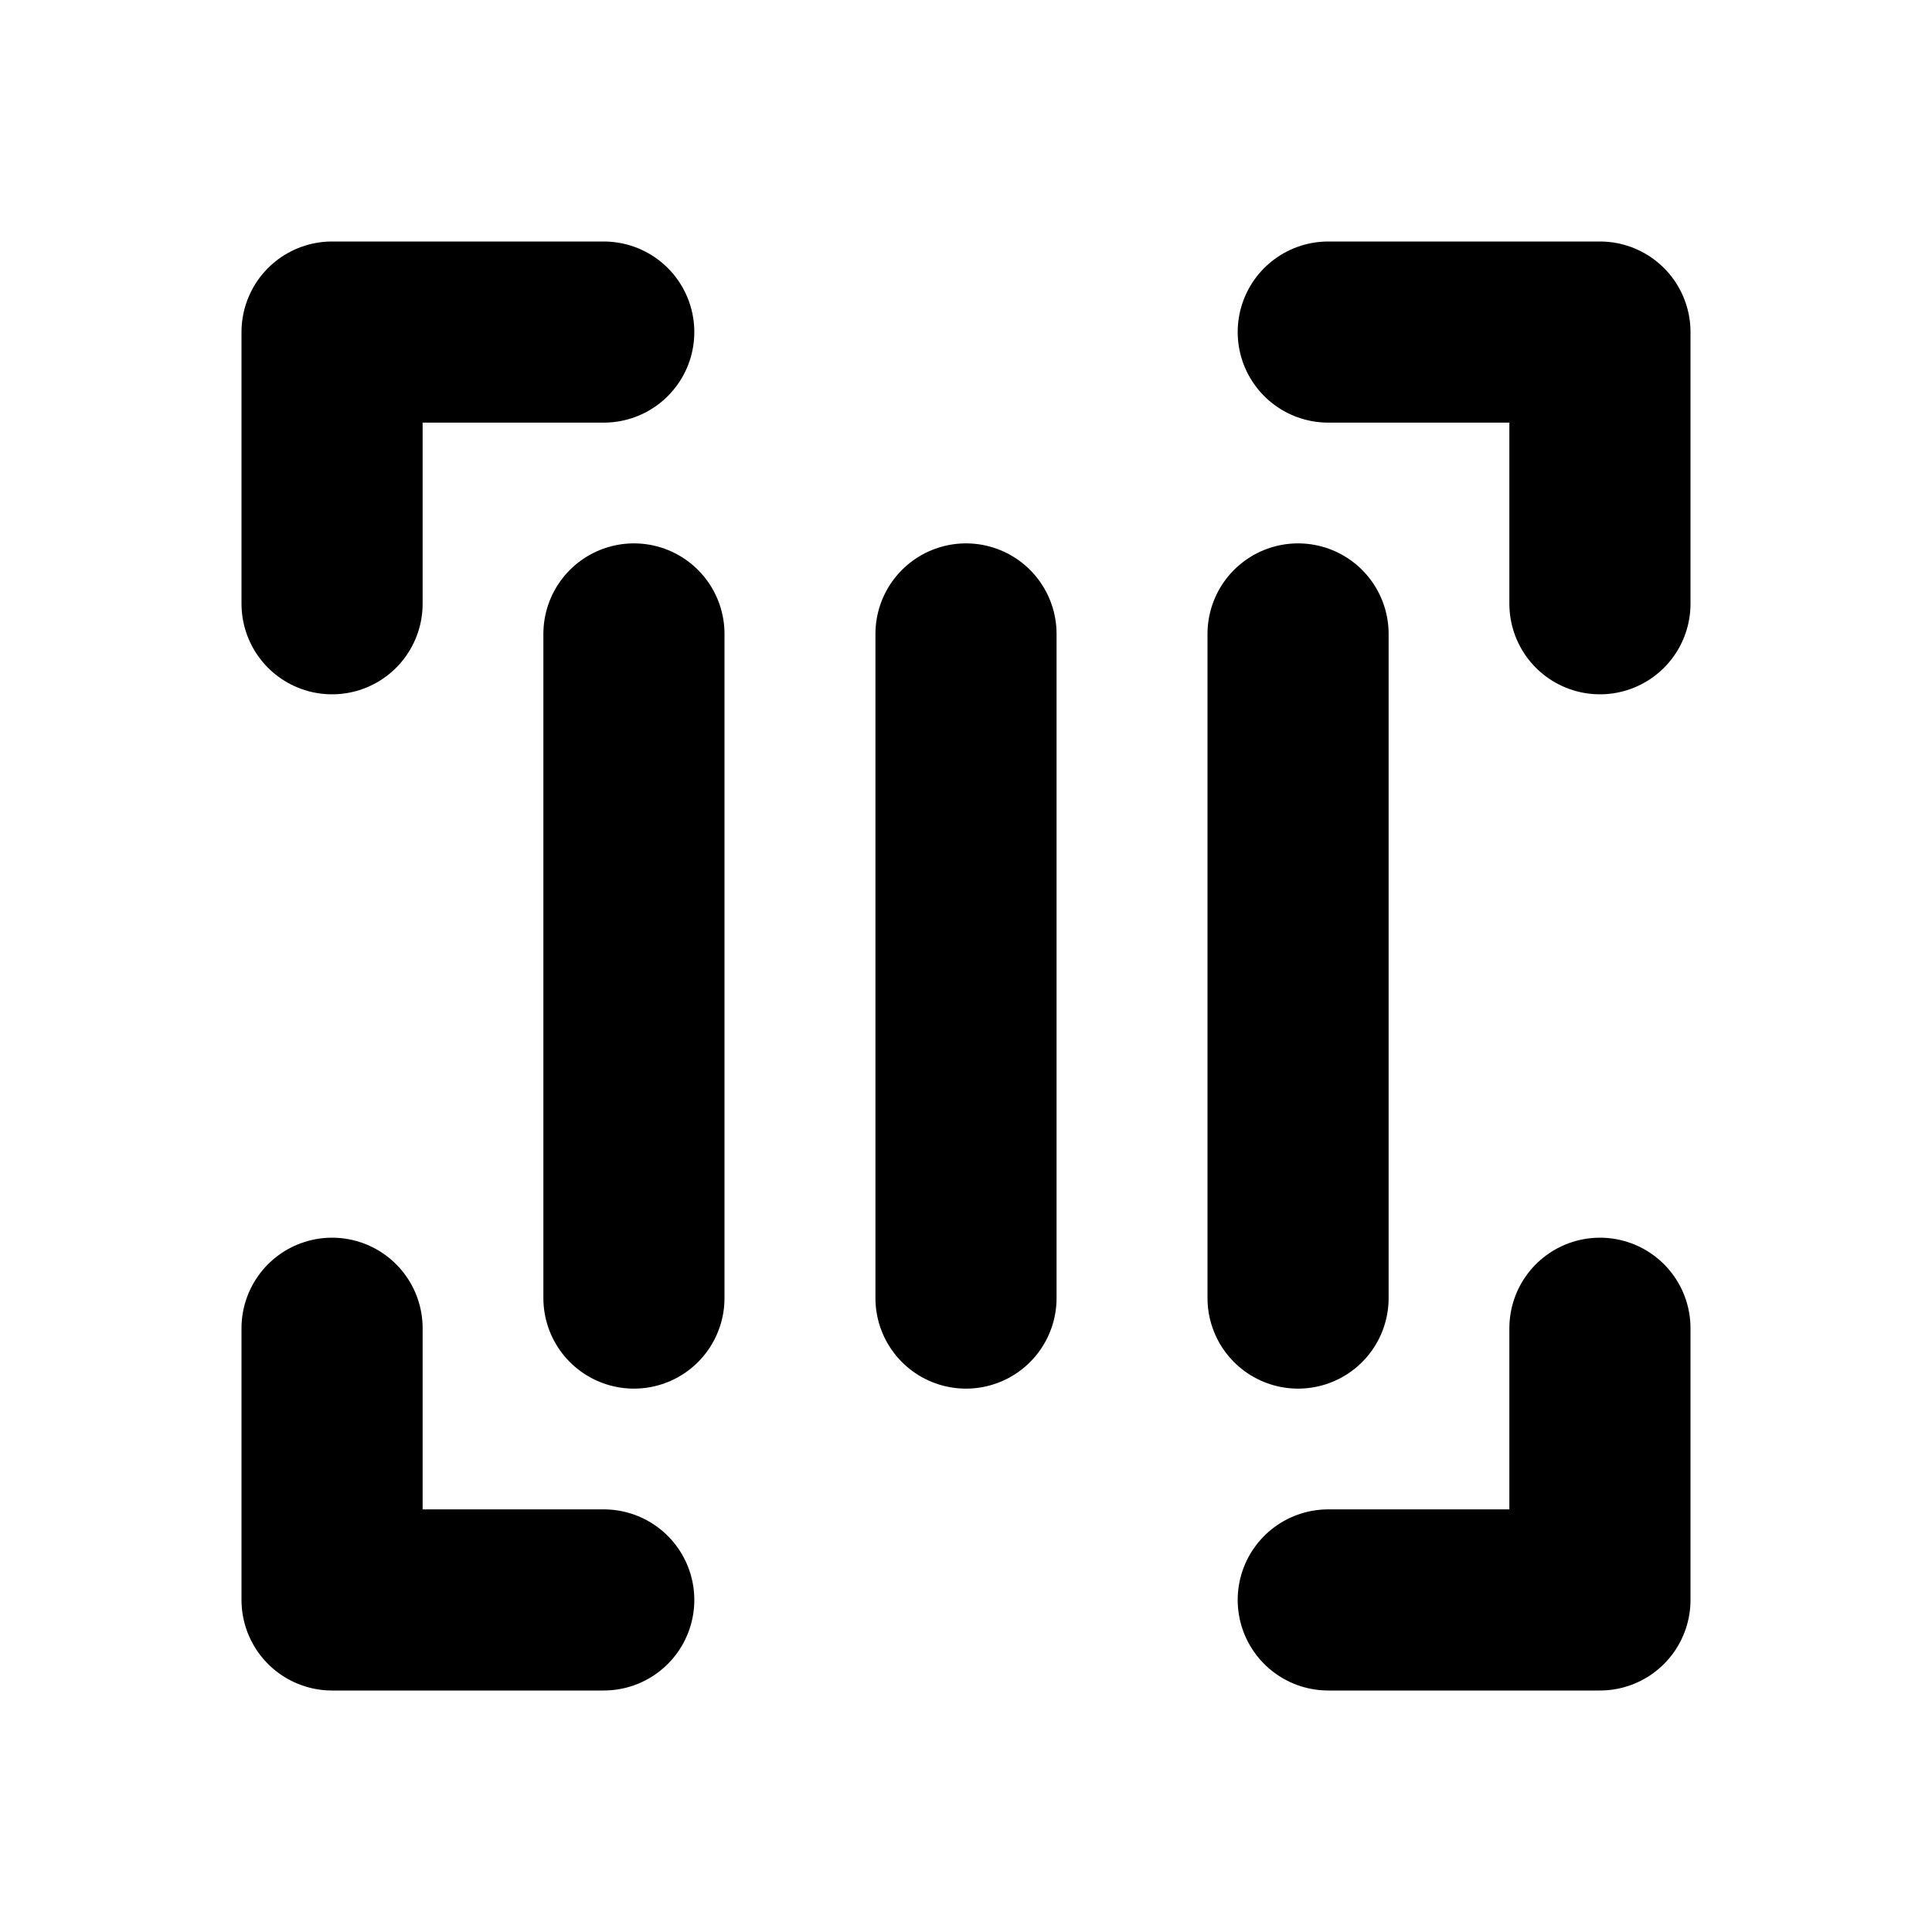
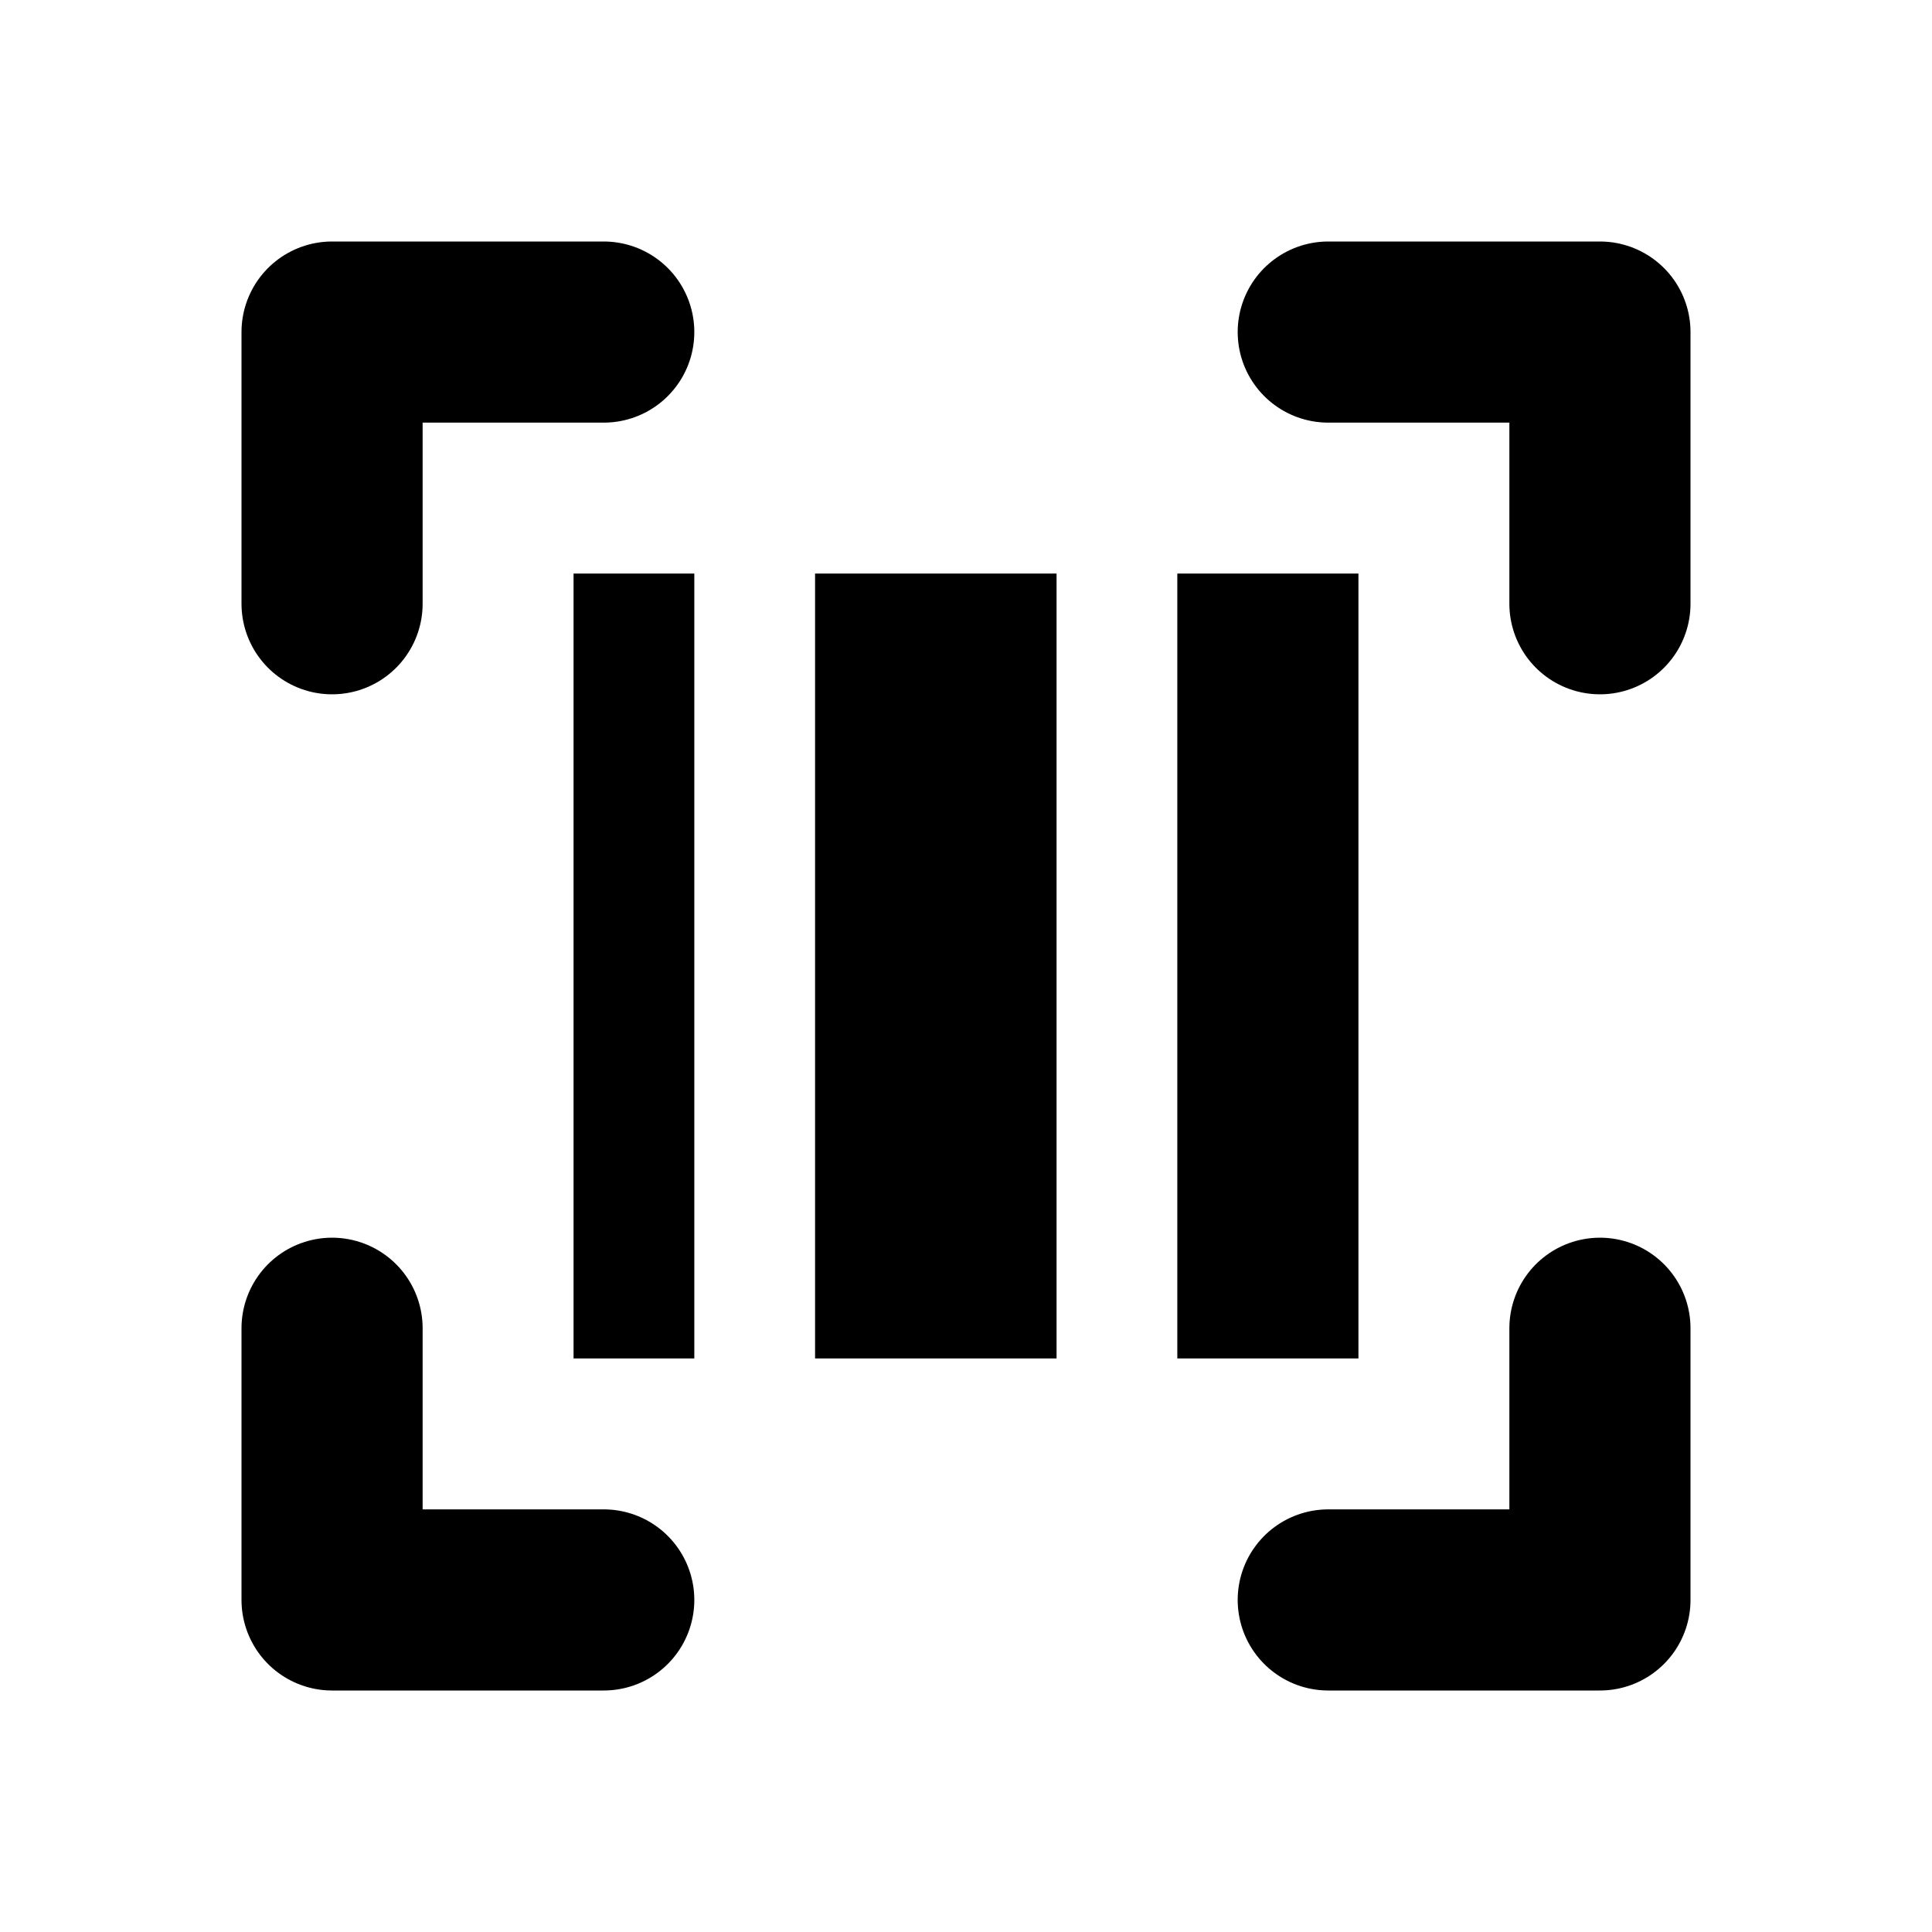
<svg xmlns="http://www.w3.org/2000/svg" width="16" height="16" viewBox="0 0 16 16" fill="none" stroke="currentColor" stroke-width="1.5" stroke-linecap="round" stroke-linejoin="round" aria-hidden="true" focusable="false">
  <path d="M5 2.75H2.75V5M11 2.75H13.25V5M2.75 11V13.25H5M11 13.25H13.25V11" />
-   <path d="M5.25 5.25V10.75M8 5.25V10.75M10.75 5.25V10.75" />
+   <path d="M4.75 4.75H5.75V11.25H4.75Z" fill="currentColor" stroke="none" />
+   <path d="M6.75 4.75H8.75V11.25H6.75Z" fill="currentColor" stroke="none" />
+   <path d="M9.75 4.75H11.25V11.25H9.75Z" fill="currentColor" stroke="none" />
</svg>
